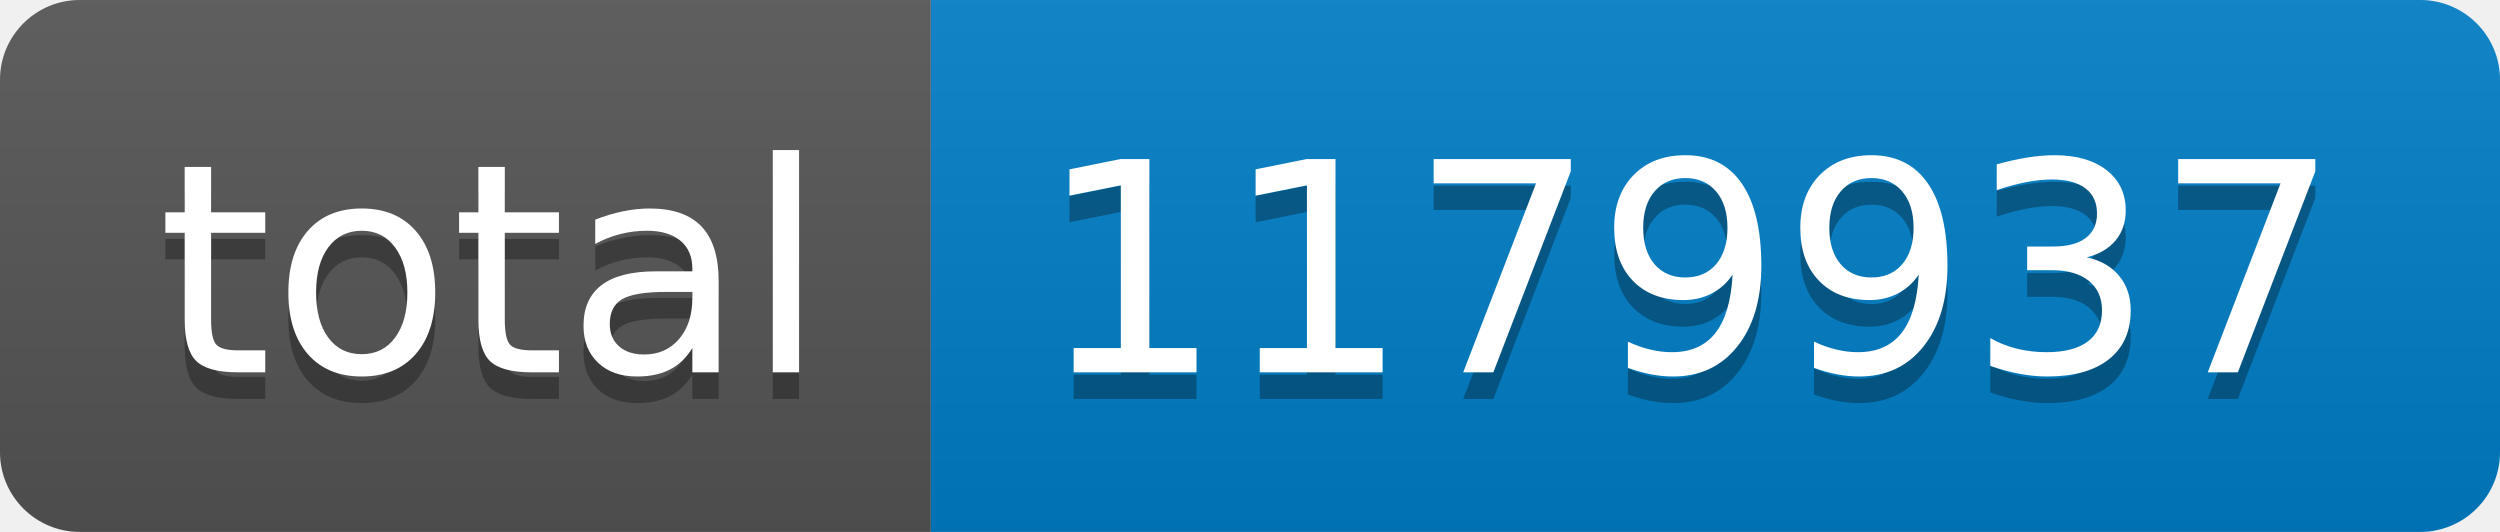
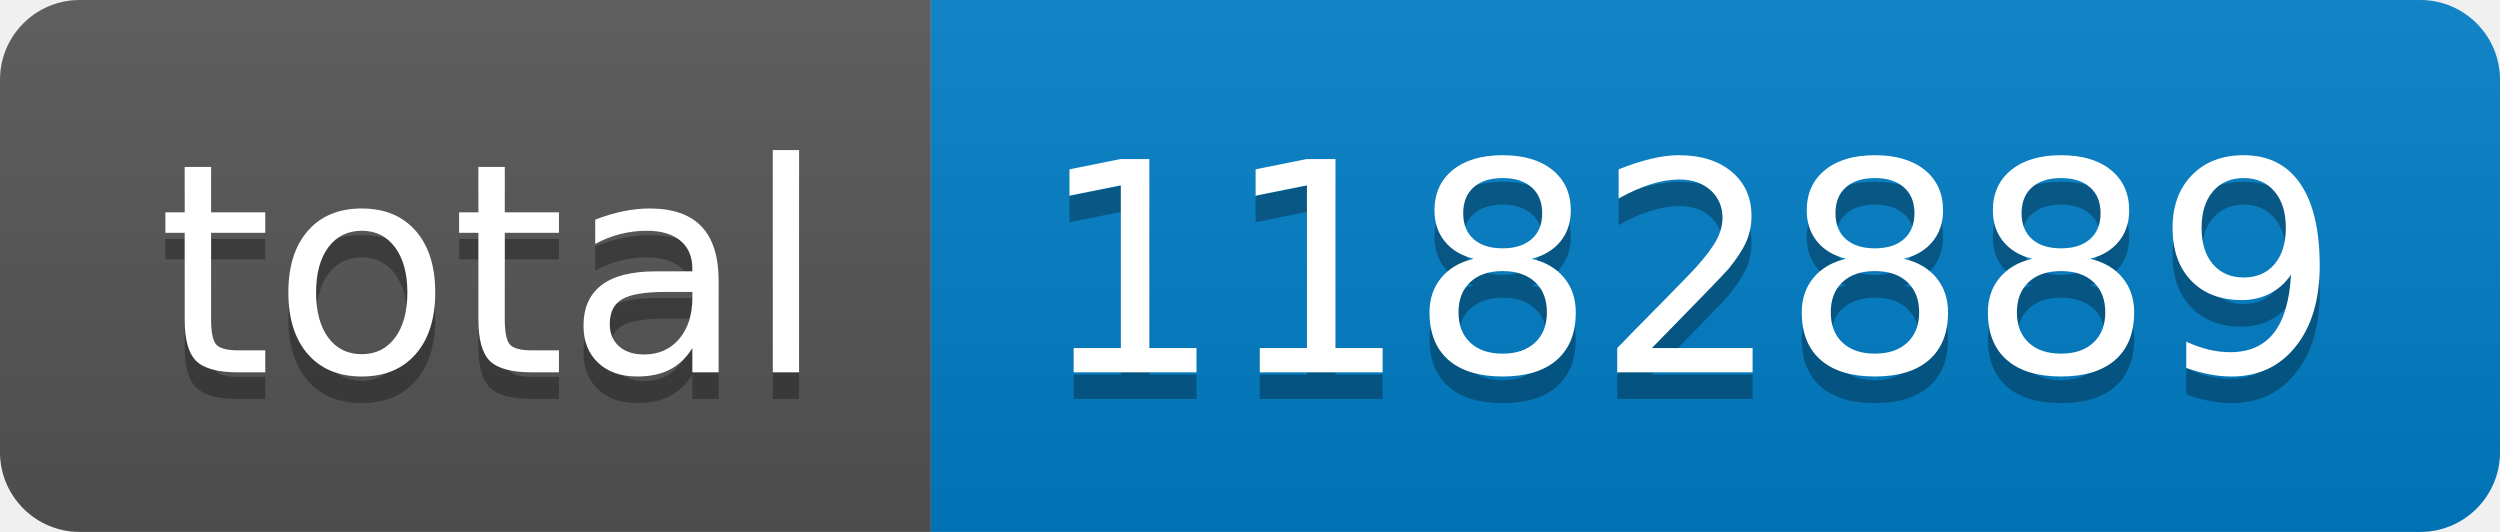
- <svg xmlns="http://www.w3.org/2000/svg" width="94" height="20" role="img" aria-label="total: 1179937">
+ <svg xmlns="http://www.w3.org/2000/svg" width="94" height="20" role="img" aria-label="total: 1182889">
  <linearGradient id="s" x2="0" y2="100%">
    <stop offset="0" stop-color="#bbb" stop-opacity=".1" />
    <stop offset="1" stop-opacity=".1" />
  </linearGradient>
  <clipPath id="r">
    <rect width="94" height="20" rx="3" fill="#fff" />
  </clipPath>
  <g clip-path="url(#r)">
    <rect width="35" height="20" fill="#555" />
    <rect x="35" width="59" height="20" fill="#007ec6" />
    <rect width="94" height="20" fill="url(#s)" />
  </g>
  <g fill="#fff" text-anchor="middle" font-family="Verdana,Geneva,DejaVu Sans,sans-serif" text-rendering="geometricPrecision" font-size="110">
    <text aria-hidden="true" x="185" y="150" fill="#010101" fill-opacity=".3" transform="scale(.1)" textLength="250">total</text>
    <text x="185" y="140" transform="scale(.1)" fill="#fff" textLength="250">total</text>
-     <text aria-hidden="true" x="635" y="150" fill="#010101" fill-opacity=".3" transform="scale(.1)" textLength="490">1179937</text>
-     <text x="635" y="140" transform="scale(.1)" fill="#fff" textLength="490">1179937</text>
+     <text aria-hidden="true" x="635" y="150" fill="#010101" fill-opacity=".3" transform="scale(.1)" textLength="490">1182889</text>
+     <text x="635" y="140" transform="scale(.1)" fill="#fff" textLength="490">1182889</text>
  </g>
</svg>
